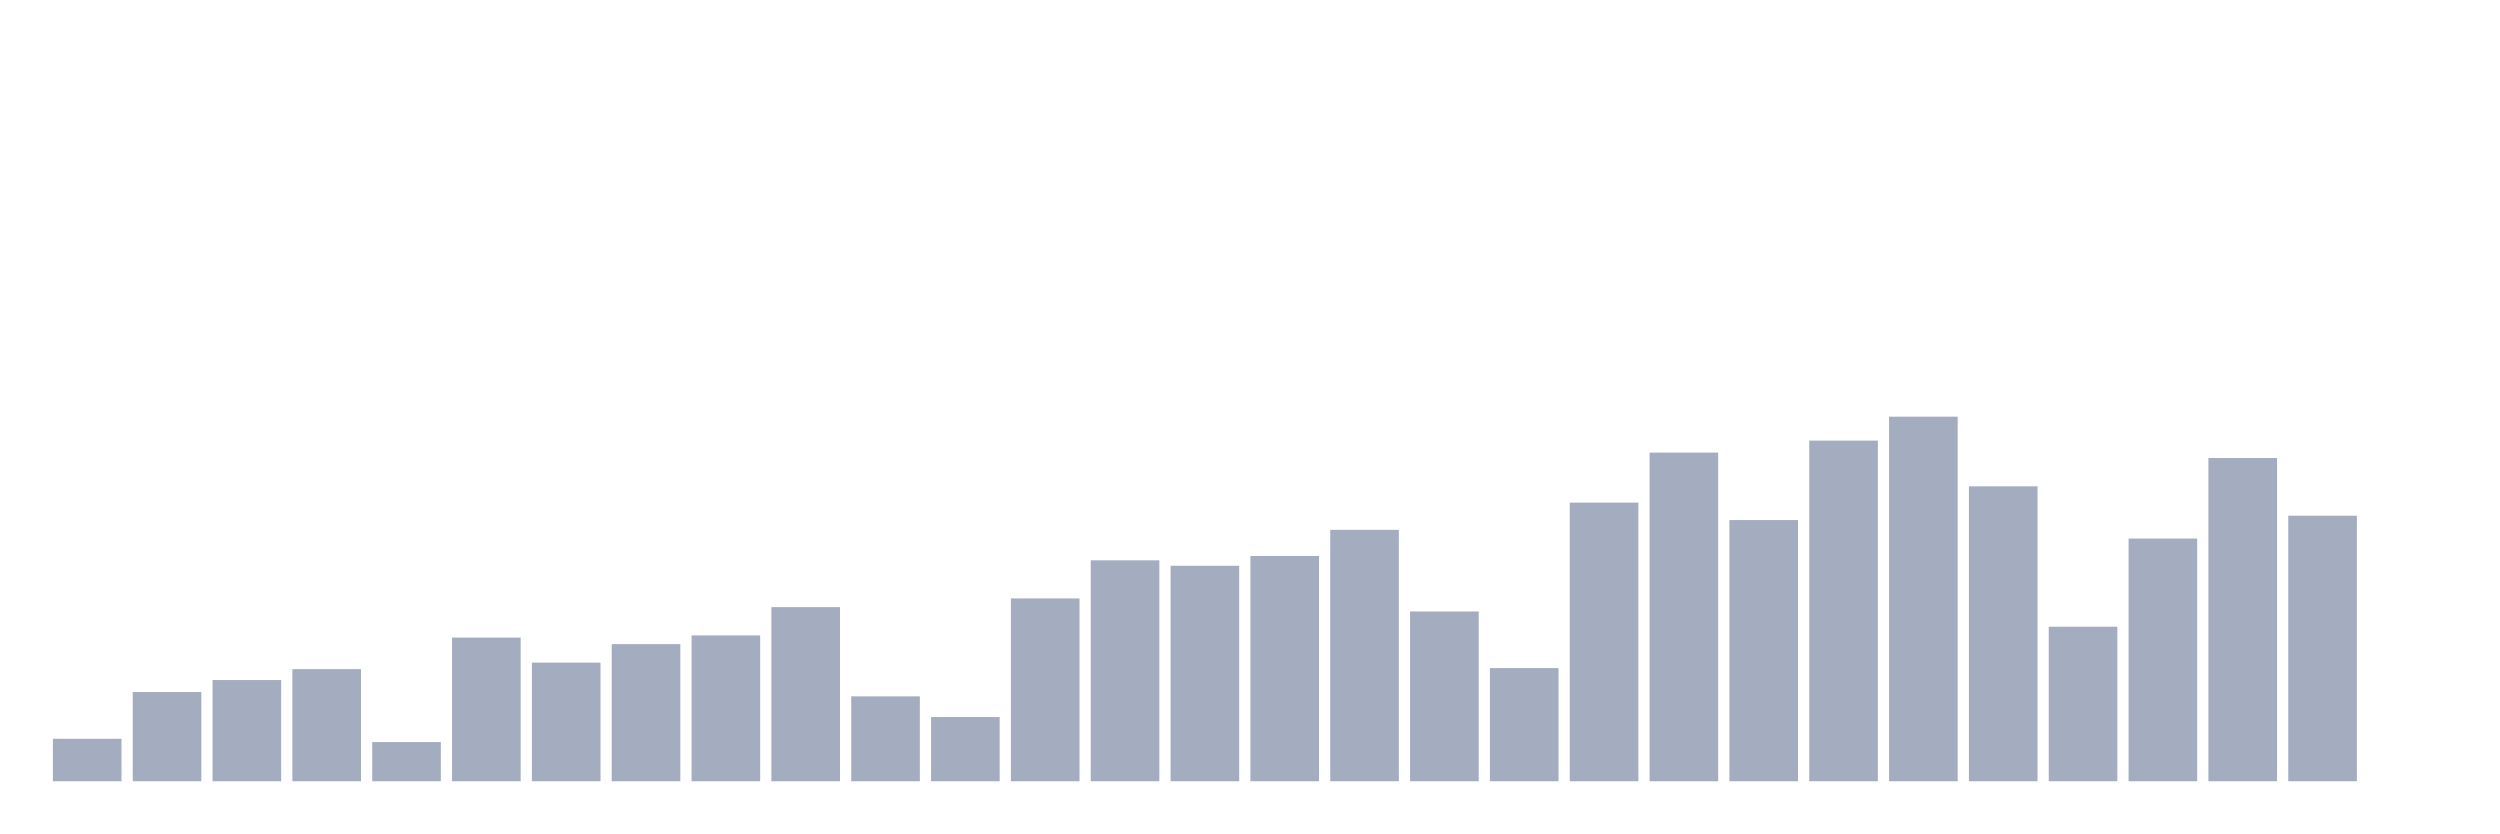
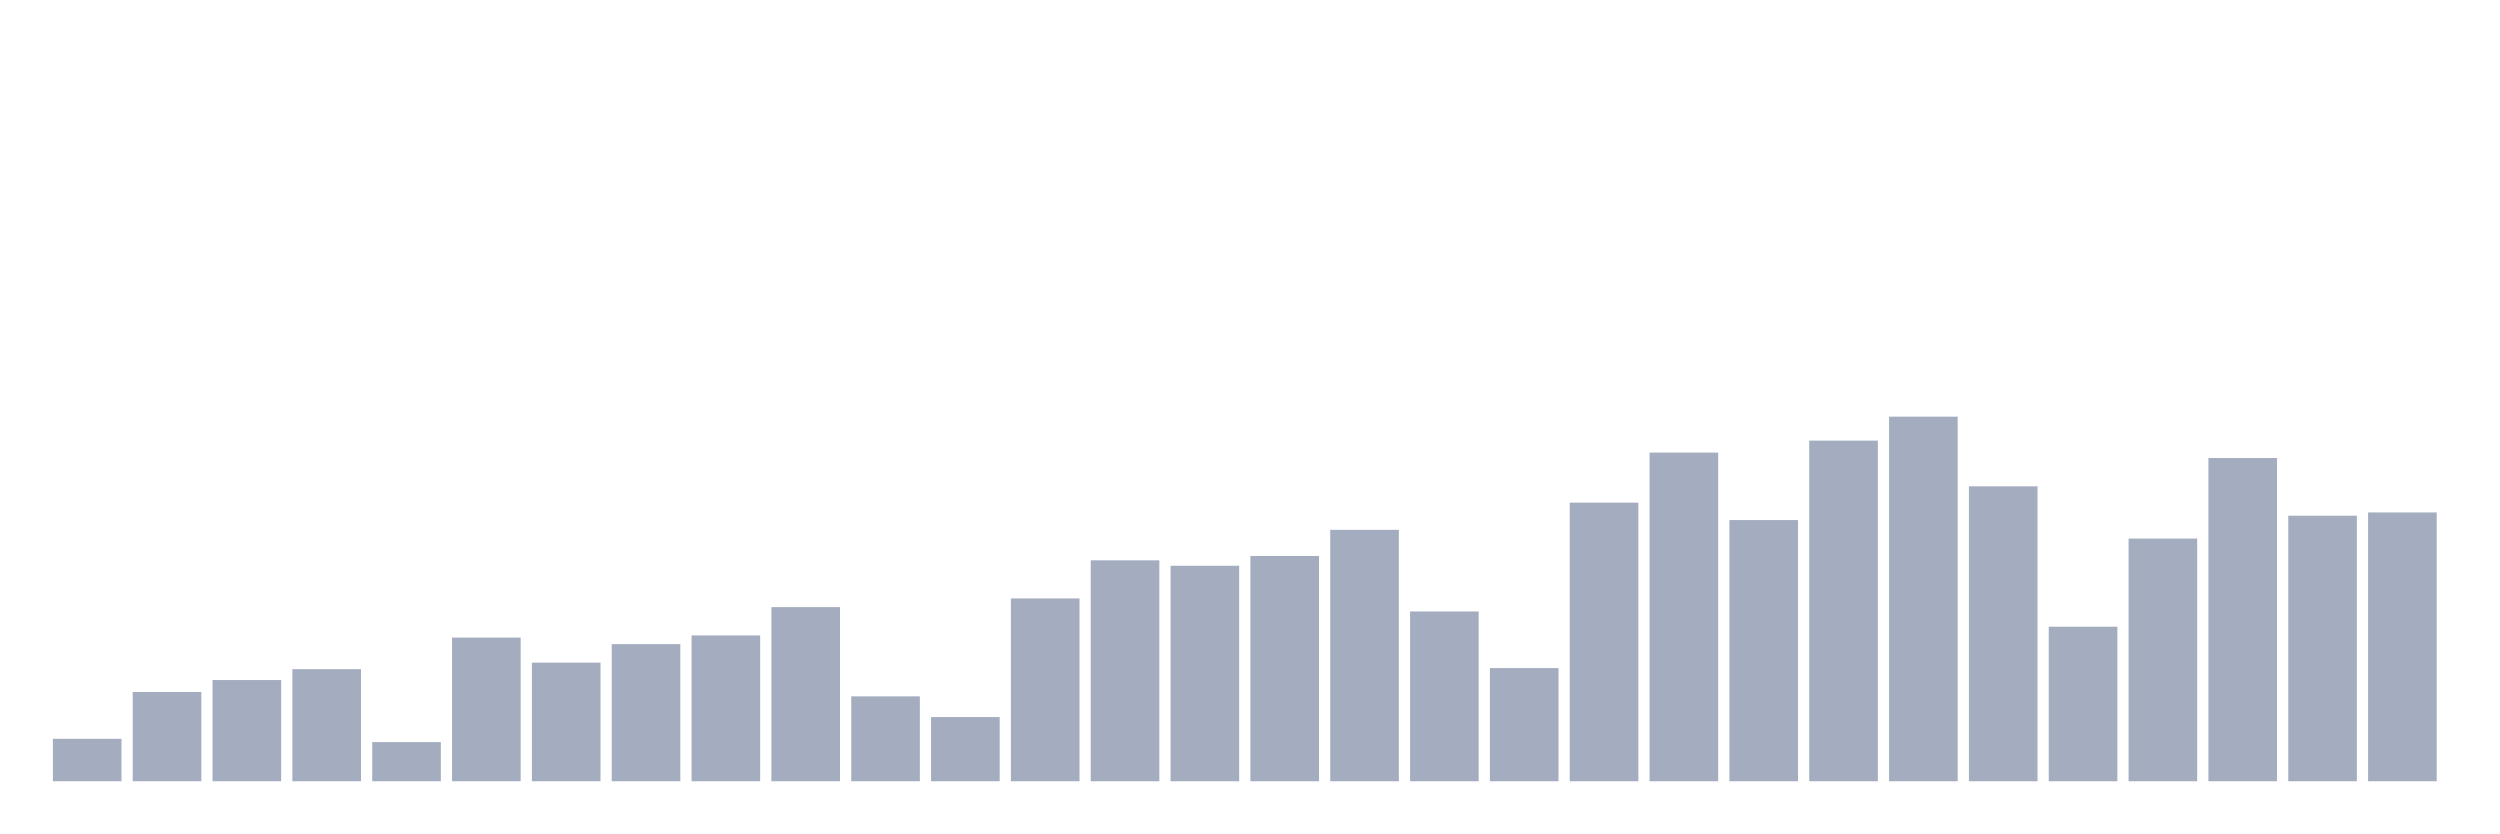
<svg xmlns="http://www.w3.org/2000/svg" viewBox="0 0 480 160">
  <g transform="translate(10,10)">
    <rect class="bar" x="0.153" width="13.175" y="131.851" height="8.149" fill="rgb(164,173,192)" />
    <rect class="bar" x="15.482" width="13.175" y="122.866" height="17.134" fill="rgb(164,173,192)" />
    <rect class="bar" x="30.81" width="13.175" y="120.567" height="19.433" fill="rgb(164,173,192)" />
    <rect class="bar" x="46.138" width="13.175" y="118.478" height="21.522" fill="rgb(164,173,192)" />
    <rect class="bar" x="61.466" width="13.175" y="132.478" height="7.522" fill="rgb(164,173,192)" />
    <rect class="bar" x="76.794" width="13.175" y="112.418" height="27.582" fill="rgb(164,173,192)" />
    <rect class="bar" x="92.123" width="13.175" y="117.224" height="22.776" fill="rgb(164,173,192)" />
    <rect class="bar" x="107.451" width="13.175" y="113.672" height="26.328" fill="rgb(164,173,192)" />
    <rect class="bar" x="122.779" width="13.175" y="112" height="28" fill="rgb(164,173,192)" />
    <rect class="bar" x="138.107" width="13.175" y="106.567" height="33.433" fill="rgb(164,173,192)" />
    <rect class="bar" x="153.436" width="13.175" y="123.701" height="16.299" fill="rgb(164,173,192)" />
    <rect class="bar" x="168.764" width="13.175" y="127.672" height="12.328" fill="rgb(164,173,192)" />
    <rect class="bar" x="184.092" width="13.175" y="104.896" height="35.104" fill="rgb(164,173,192)" />
    <rect class="bar" x="199.42" width="13.175" y="97.582" height="42.418" fill="rgb(164,173,192)" />
    <rect class="bar" x="214.748" width="13.175" y="98.627" height="41.373" fill="rgb(164,173,192)" />
    <rect class="bar" x="230.077" width="13.175" y="96.746" height="43.254" fill="rgb(164,173,192)" />
    <rect class="bar" x="245.405" width="13.175" y="91.731" height="48.269" fill="rgb(164,173,192)" />
    <rect class="bar" x="260.733" width="13.175" y="107.403" height="32.597" fill="rgb(164,173,192)" />
    <rect class="bar" x="276.061" width="13.175" y="118.269" height="21.731" fill="rgb(164,173,192)" />
    <rect class="bar" x="291.39" width="13.175" y="86.507" height="53.493" fill="rgb(164,173,192)" />
    <rect class="bar" x="306.718" width="13.175" y="76.896" height="63.104" fill="rgb(164,173,192)" />
    <rect class="bar" x="322.046" width="13.175" y="89.851" height="50.149" fill="rgb(164,173,192)" />
    <rect class="bar" x="337.374" width="13.175" y="74.597" height="65.403" fill="rgb(164,173,192)" />
    <rect class="bar" x="352.702" width="13.175" y="70" height="70" fill="rgb(164,173,192)" />
    <rect class="bar" x="368.031" width="13.175" y="83.373" height="56.627" fill="rgb(164,173,192)" />
    <rect class="bar" x="383.359" width="13.175" y="110.328" height="29.672" fill="rgb(164,173,192)" />
    <rect class="bar" x="398.687" width="13.175" y="93.403" height="46.597" fill="rgb(164,173,192)" />
    <rect class="bar" x="414.015" width="13.175" y="77.94" height="62.06" fill="rgb(164,173,192)" />
    <rect class="bar" x="429.344" width="13.175" y="89.015" height="50.985" fill="rgb(164,173,192)" />
-     <rect class="bar" x="444.672" width="13.175" y="140" height="0" fill="rgb(164,173,192)" />
+     <rect class="bar" x="444.672" width="13.175" y="88.388" height="51.612" fill="rgb(164,173,192)" />
  </g>
</svg>
